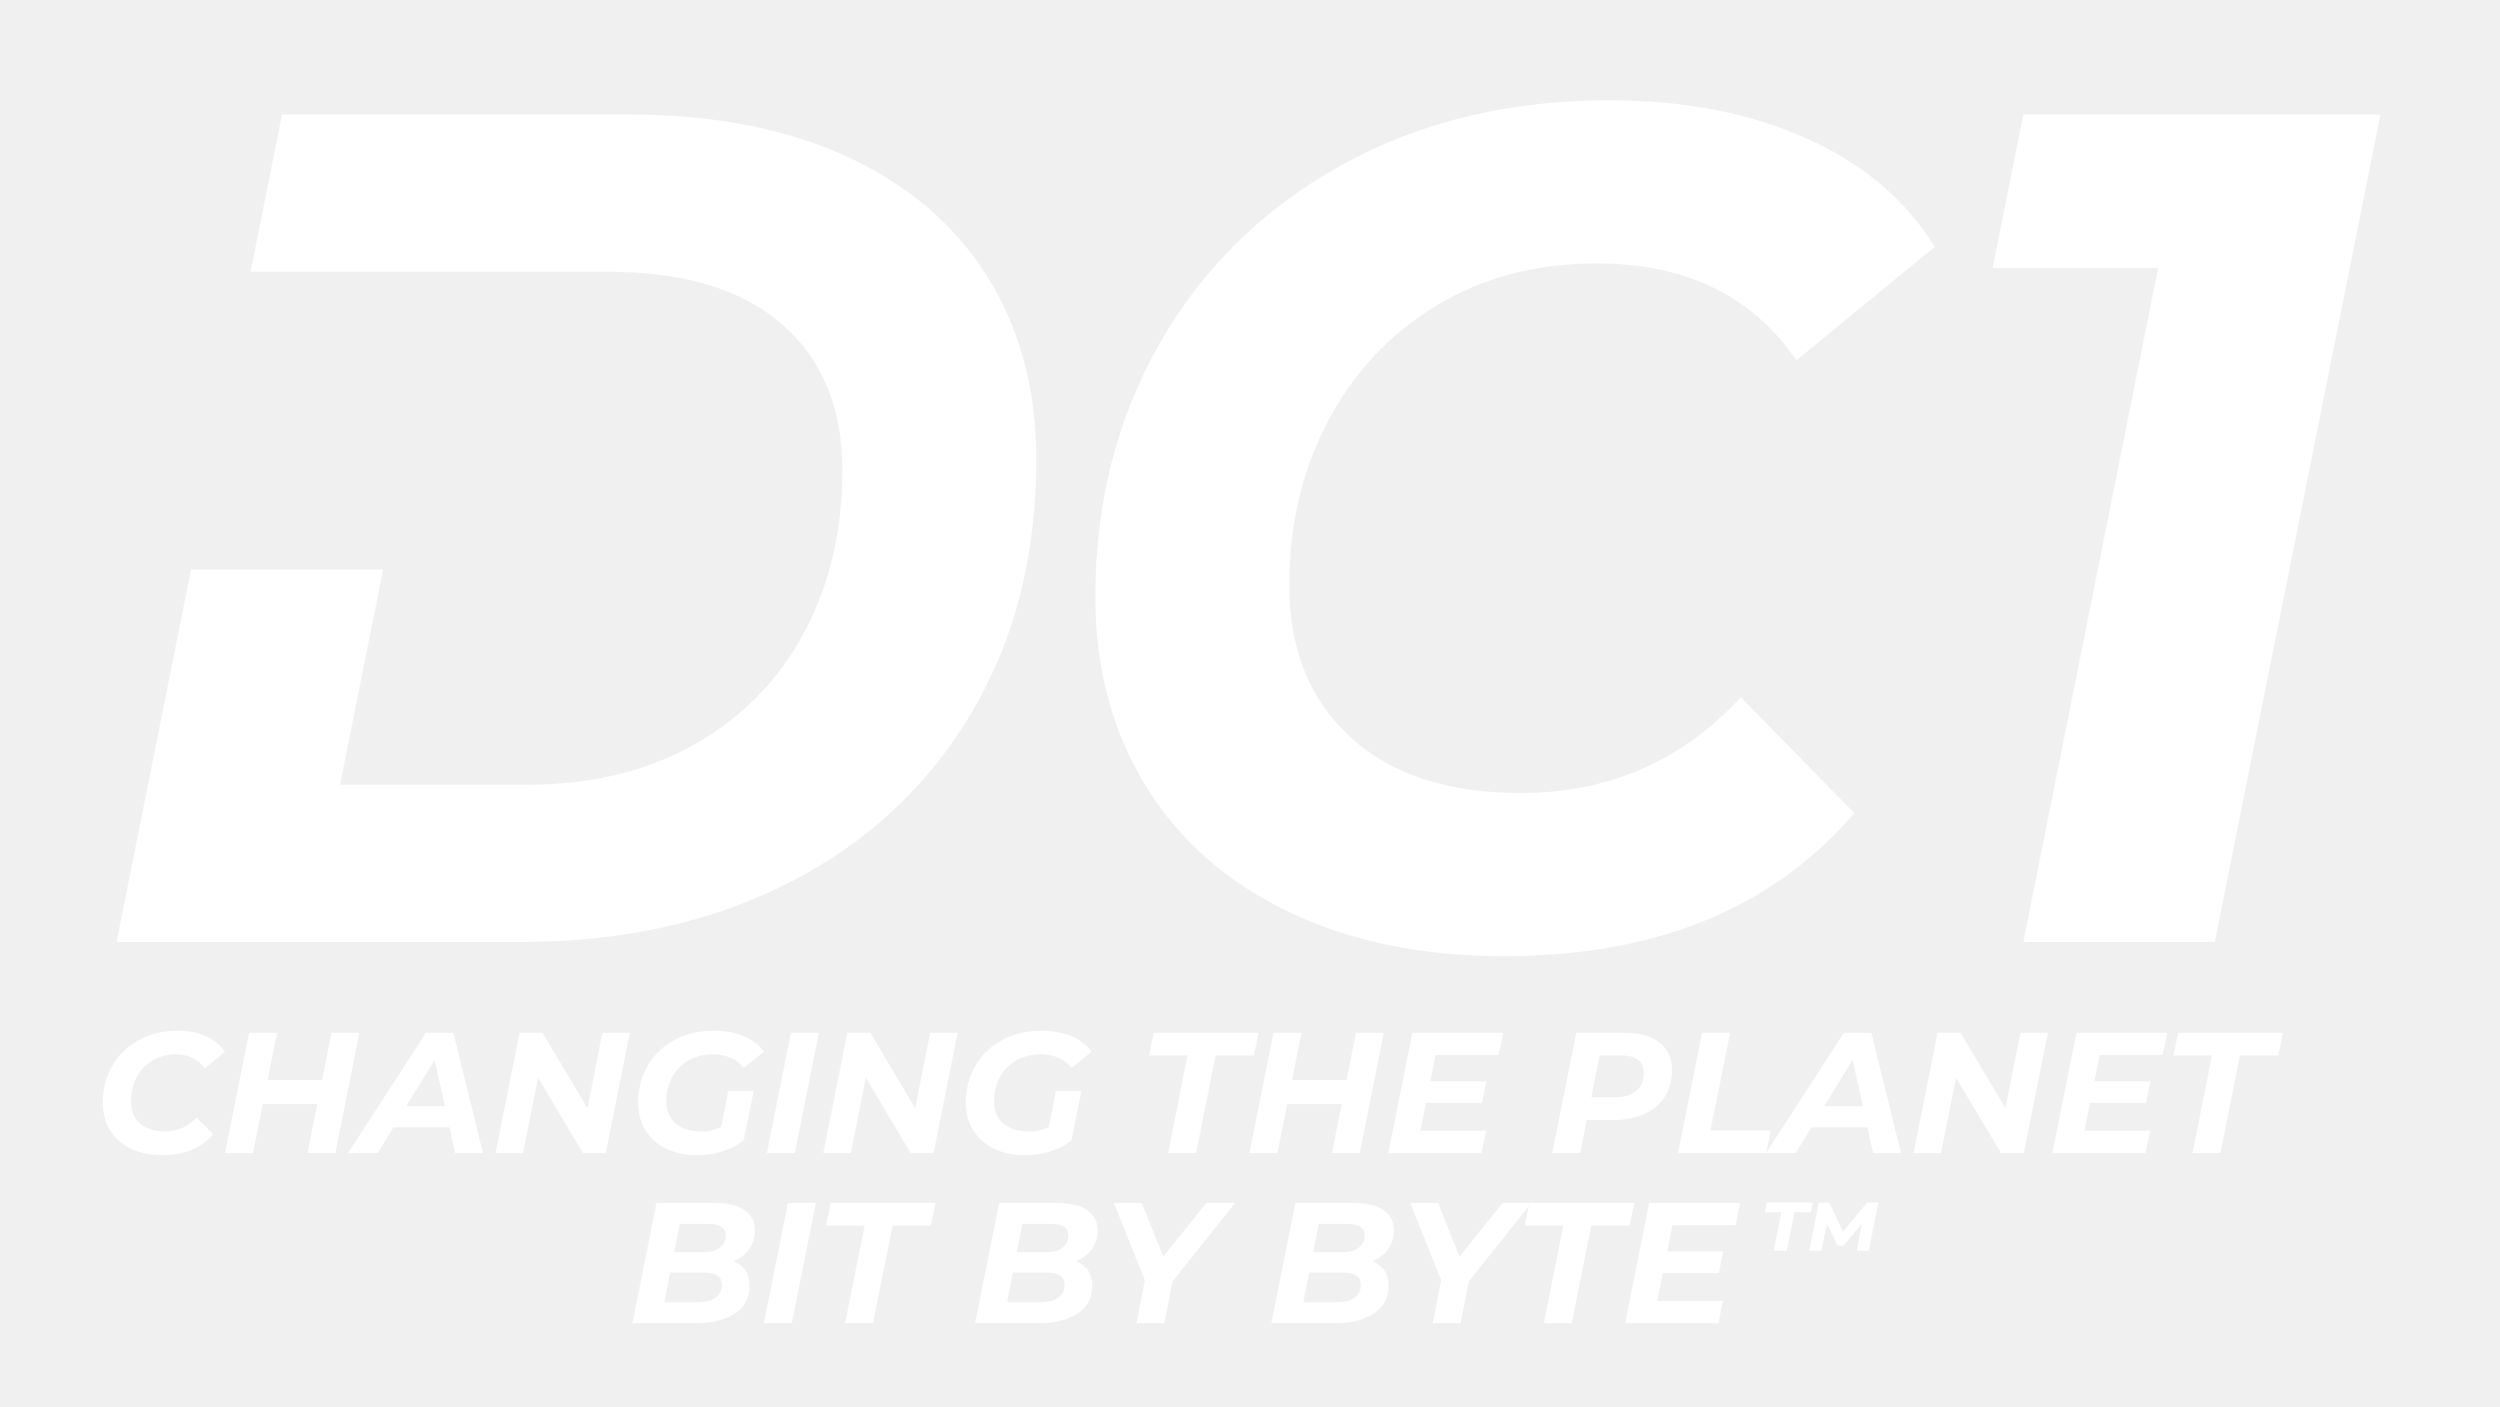
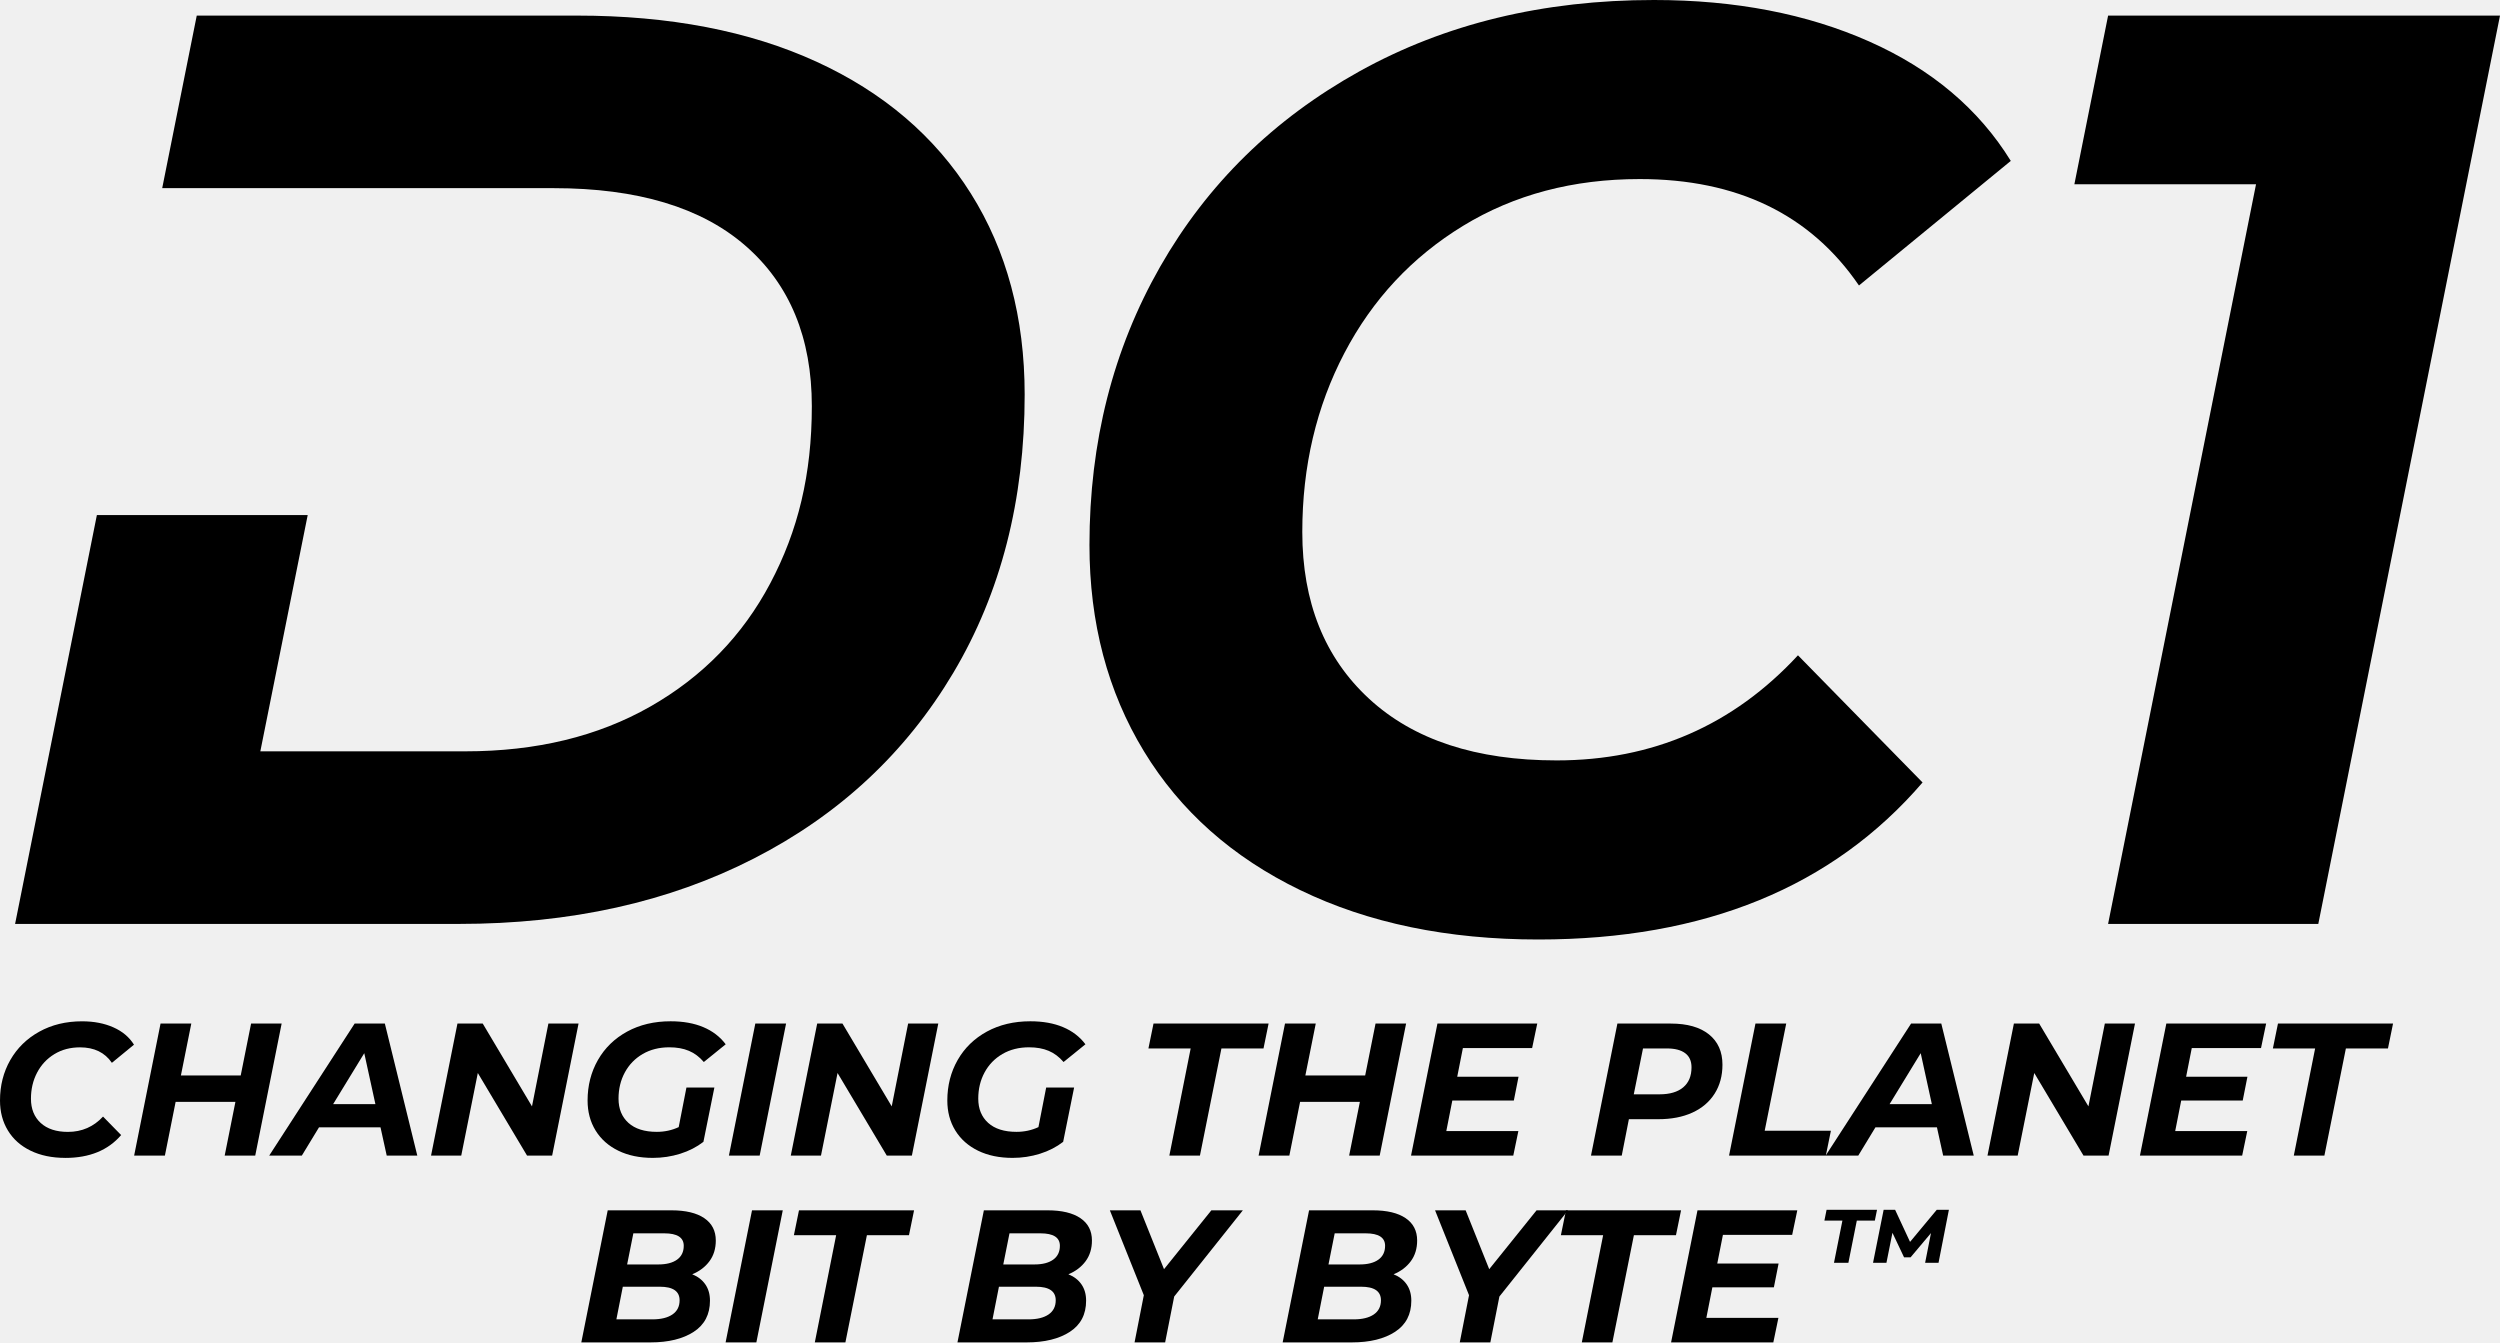
- <svg xmlns="http://www.w3.org/2000/svg" width="1920" zoomAndPan="magnify" viewBox="0 0 1440 810" height="1080" preserveAspectRatio="xMidYMid meet" version="1.0">
+ <svg xmlns="http://www.w3.org/2000/svg" id="Layer_1" data-name="Layer 1" viewBox="0 0 1749.2 939.24">
  <defs>
-     <g />
+     <style>
+       .cls-1 {
+         stroke-width: 0px;
+       }
+     </style>
  </defs>
-   <path fill="#ffffff" d="M 741.594 524.879 C 705.938 507.629 678.586 483.352 659.523 452.016 C 640.465 420.695 630.922 384.602 630.922 343.754 C 630.922 289.734 643.289 241.043 668.035 197.684 C 692.781 154.348 727.617 120.18 772.562 95.207 C 817.504 70.246 869.016 57.75 927.129 57.75 C 969.793 57.75 1007.477 65.02 1040.172 79.543 C 1072.855 94.082 1097.602 114.949 1114.398 142.184 L 1034.727 207.562 C 1009.293 170.34 970.93 151.719 919.652 151.719 C 884.68 151.719 853.816 159.895 827.027 176.238 C 800.25 192.578 779.477 214.824 764.73 242.969 C 749.977 271.121 742.605 302.445 742.605 336.938 C 742.605 373.707 754.285 402.887 777.668 424.445 C 801.039 446 833.844 456.785 876.062 456.785 C 926.457 456.785 968.688 438.406 1002.715 401.629 L 1068.098 468.363 C 1020.871 523.293 953.699 550.766 866.523 550.766 C 818.867 550.766 777.215 542.141 741.594 524.879 Z M 741.594 524.879 " fill-opacity="1" fill-rule="nonzero" />
-   <path fill="#ffffff" d="M 1371.109 65.93 L 1275.762 542.578 L 1165.453 542.578 L 1243.086 154.445 L 1147.762 154.445 L 1165.461 65.926 L 1371.109 65.926 Z M 1371.109 65.93 " fill-opacity="1" fill-rule="nonzero" />
-   <path fill="#ffffff" d="M 568.629 159.219 C 549.781 129.258 522.781 106.227 487.598 90.102 C 452.418 73.992 410.543 65.938 361.973 65.938 L 162.457 65.938 L 144.328 156.492 L 349.73 156.492 C 393.746 156.492 427.344 166.598 450.488 186.793 C 473.648 206.996 485.227 235.035 485.227 270.895 C 485.227 305.391 477.965 336.383 463.426 363.844 C 448.895 391.316 427.914 412.871 400.449 428.531 C 372.969 444.195 340.633 452.023 303.414 452.023 L 195.828 452.023 L 220.68 328.047 L 110.047 328.047 L 67.129 542.586 L 300.016 542.586 C 358.574 542.586 410.211 531.133 454.926 508.195 C 499.633 485.281 534.48 452.816 559.453 410.82 C 584.406 368.84 596.91 320.156 596.91 264.766 C 596.898 224.363 587.461 189.176 568.629 159.219 Z M 568.629 159.219 " fill-opacity="1" fill-rule="nonzero" />
-   <g fill="#ffffff" fill-opacity="1">
-     <g transform="translate(54.16557, 664.1724)">
-       <g>
-         <path d="M 39.297 1.188 C 32.367 1.188 26.312 -0.066 21.125 -2.578 C 15.945 -5.086 11.973 -8.617 9.203 -13.172 C 6.43 -17.723 5.047 -22.969 5.047 -28.906 C 5.047 -36.758 6.844 -43.836 10.438 -50.141 C 14.039 -56.441 19.109 -61.406 25.641 -65.031 C 32.172 -68.664 39.66 -70.484 48.109 -70.484 C 54.316 -70.484 59.797 -69.426 64.547 -67.312 C 69.297 -65.207 72.895 -62.176 75.344 -58.219 L 63.75 -48.703 C 60.062 -54.117 54.488 -56.828 47.031 -56.828 C 41.945 -56.828 37.457 -55.641 33.562 -53.266 C 29.664 -50.891 26.645 -47.656 24.5 -43.562 C 22.352 -39.469 21.281 -34.91 21.281 -29.891 C 21.281 -24.547 22.977 -20.305 26.375 -17.172 C 29.781 -14.035 34.551 -12.469 40.688 -12.469 C 48.008 -12.469 54.148 -15.145 59.109 -20.5 L 68.609 -10.797 C 61.742 -2.805 51.973 1.188 39.297 1.188 Z M 39.297 1.188 " />
-       </g>
-     </g>
-   </g>
-   <g fill="#ffffff" fill-opacity="1">
-     <g transform="translate(126.7244, 664.1724)">
-       <g>
-         <path d="M 80.281 -69.297 L 66.422 0 L 50.391 0 L 56.031 -28.219 L 24.656 -28.219 L 19.016 0 L 2.875 0 L 16.734 -69.297 L 32.875 -69.297 L 27.422 -42.078 L 58.812 -42.078 L 64.25 -69.297 Z M 80.281 -69.297 " />
-       </g>
-     </g>
-   </g>
-   <g fill="#ffffff" fill-opacity="1">
-     <g transform="translate(206.7074, 664.1724)">
-       <g>
-         <path d="M 52.172 -14.844 L 19.906 -14.844 L 10.891 0 L -6.234 0 L 38.609 -69.297 L 54.453 -69.297 L 71.484 0 L 55.438 0 Z M 49.5 -27.031 L 43.656 -53.75 L 27.328 -27.031 Z M 49.5 -27.031 " />
-       </g>
-     </g>
-   </g>
-   <g fill="#ffffff" fill-opacity="1">
-     <g transform="translate(282.5328, 664.1724)">
-       <g>
-         <path d="M 80.281 -69.297 L 66.422 0 L 53.266 0 L 27.422 -43.359 L 18.719 0 L 2.875 0 L 16.734 -69.297 L 30 -69.297 L 55.844 -25.844 L 64.453 -69.297 Z M 80.281 -69.297 " />
-       </g>
-     </g>
-   </g>
-   <g fill="#ffffff" fill-opacity="1">
-     <g transform="translate(362.5158, 664.1724)">
-       <g>
-         <path d="M 56.922 -35.734 L 71.578 -35.734 L 65.828 -7.234 C 62.336 -4.523 58.281 -2.441 53.656 -0.984 C 49.039 0.461 44.254 1.188 39.297 1.188 C 32.367 1.188 26.332 -0.066 21.188 -2.578 C 16.039 -5.086 12.062 -8.617 9.25 -13.172 C 6.445 -17.723 5.047 -22.969 5.047 -28.906 C 5.047 -36.758 6.859 -43.852 10.484 -50.188 C 14.117 -56.531 19.234 -61.5 25.828 -65.094 C 32.43 -68.688 40.023 -70.484 48.609 -70.484 C 55.211 -70.484 60.938 -69.457 65.781 -67.406 C 70.633 -65.363 74.547 -62.363 77.516 -58.406 L 66.031 -49.109 C 63.719 -51.805 61.109 -53.766 58.203 -54.984 C 55.305 -56.211 51.879 -56.828 47.922 -56.828 C 42.641 -56.828 37.984 -55.656 33.953 -53.312 C 29.93 -50.969 26.812 -47.75 24.594 -43.656 C 22.383 -39.562 21.281 -34.973 21.281 -29.891 C 21.281 -24.547 23.016 -20.305 26.484 -17.172 C 29.953 -14.035 34.914 -12.469 41.375 -12.469 C 45.469 -12.469 49.297 -13.297 52.859 -14.953 Z M 56.922 -35.734 " />
-       </g>
-     </g>
-   </g>
-   <g fill="#ffffff" fill-opacity="1">
-     <g transform="translate(438.8362, 664.1724)">
-       <g>
-         <path d="M 16.734 -69.297 L 32.875 -69.297 L 19.016 0 L 2.875 0 Z M 16.734 -69.297 " />
-       </g>
-     </g>
-   </g>
-   <g fill="#ffffff" fill-opacity="1">
-     <g transform="translate(471.3045, 664.1724)">
-       <g>
-         <path d="M 80.281 -69.297 L 66.422 0 L 53.266 0 L 27.422 -43.359 L 18.719 0 L 2.875 0 L 16.734 -69.297 L 30 -69.297 L 55.844 -25.844 L 64.453 -69.297 Z M 80.281 -69.297 " />
-       </g>
-     </g>
-   </g>
-   <g fill="#ffffff" fill-opacity="1">
-     <g transform="translate(551.2875, 664.1724)">
-       <g>
-         <path d="M 56.922 -35.734 L 71.578 -35.734 L 65.828 -7.234 C 62.336 -4.523 58.281 -2.441 53.656 -0.984 C 49.039 0.461 44.254 1.188 39.297 1.188 C 32.367 1.188 26.332 -0.066 21.188 -2.578 C 16.039 -5.086 12.062 -8.617 9.25 -13.172 C 6.445 -17.723 5.047 -22.969 5.047 -28.906 C 5.047 -36.758 6.859 -43.852 10.484 -50.188 C 14.117 -56.531 19.234 -61.5 25.828 -65.094 C 32.43 -68.688 40.023 -70.484 48.609 -70.484 C 55.211 -70.484 60.938 -69.457 65.781 -67.406 C 70.633 -65.363 74.547 -62.363 77.516 -58.406 L 66.031 -49.109 C 63.719 -51.805 61.109 -53.766 58.203 -54.984 C 55.305 -56.211 51.879 -56.828 47.922 -56.828 C 42.641 -56.828 37.984 -55.656 33.953 -53.312 C 29.93 -50.969 26.812 -47.75 24.594 -43.656 C 22.383 -39.562 21.281 -34.973 21.281 -29.891 C 21.281 -24.547 23.016 -20.305 26.484 -17.172 C 29.953 -14.035 34.914 -12.469 41.375 -12.469 C 45.469 -12.469 49.297 -13.297 52.859 -14.953 Z M 56.922 -35.734 " />
-       </g>
-     </g>
-   </g>
-   <g fill="#ffffff" fill-opacity="1">
-     <g transform="translate(627.6079, 664.1724)">
-       <g />
-     </g>
-   </g>
-   <g fill="#ffffff" fill-opacity="1">
-     <g transform="translate(655.6217, 664.1724)">
-       <g>
-         <path d="M 28.406 -56.234 L 6.234 -56.234 L 8.906 -69.297 L 69.297 -69.297 L 66.625 -56.234 L 44.547 -56.234 L 33.266 0 L 17.219 0 Z M 28.406 -56.234 " />
-       </g>
-     </g>
-   </g>
-   <g fill="#ffffff" fill-opacity="1">
-     <g transform="translate(716.7968, 664.1724)">
-       <g>
-         <path d="M 80.281 -69.297 L 66.422 0 L 50.391 0 L 56.031 -28.219 L 24.656 -28.219 L 19.016 0 L 2.875 0 L 16.734 -69.297 L 32.875 -69.297 L 27.422 -42.078 L 58.812 -42.078 L 64.25 -69.297 Z M 80.281 -69.297 " />
-       </g>
-     </g>
-   </g>
-   <g fill="#ffffff" fill-opacity="1">
-     <g transform="translate(796.7798, 664.1724)">
-       <g>
-         <path d="M 30.094 -56.438 L 27.125 -41.375 L 59.297 -41.375 L 56.828 -28.906 L 24.547 -28.906 L 21.391 -12.875 L 59.203 -12.875 L 56.531 0 L 2.875 0 L 16.734 -69.297 L 69.109 -69.297 L 66.422 -56.438 Z M 30.094 -56.438 " />
-       </g>
-     </g>
-   </g>
-   <g fill="#ffffff" fill-opacity="1">
-     <g transform="translate(863.2013, 664.1724)">
-       <g />
-     </g>
-   </g>
-   <g fill="#ffffff" fill-opacity="1">
-     <g transform="translate(891.2151, 664.1724)">
-       <g>
-         <path d="M 44.75 -69.297 C 53.395 -69.297 60.078 -67.398 64.797 -63.609 C 69.516 -59.816 71.875 -54.52 71.875 -47.719 C 71.875 -41.906 70.504 -36.836 67.766 -32.516 C 65.023 -28.191 61.129 -24.875 56.078 -22.562 C 51.035 -20.258 45.082 -19.109 38.219 -19.109 L 22.766 -19.109 L 19.016 0 L 2.875 0 L 16.734 -69.297 Z M 38.906 -32.172 C 44.25 -32.172 48.375 -33.391 51.281 -35.828 C 54.188 -38.273 55.641 -41.773 55.641 -46.328 C 55.641 -49.629 54.531 -52.102 52.312 -53.75 C 50.102 -55.406 46.922 -56.234 42.766 -56.234 L 30.188 -56.234 L 25.344 -32.172 Z M 38.906 -32.172 " />
-       </g>
-     </g>
-   </g>
-   <g fill="#ffffff" fill-opacity="1">
-     <g transform="translate(963.6749, 664.1724)">
-       <g>
-         <path d="M 16.734 -69.297 L 32.875 -69.297 L 21.578 -13.062 L 56.328 -13.062 L 53.656 0 L 2.875 0 Z M 16.734 -69.297 " />
-       </g>
-     </g>
-   </g>
-   <g fill="#ffffff" fill-opacity="1">
-     <g transform="translate(1023.464, 664.1724)">
-       <g>
-         <path d="M 52.172 -14.844 L 19.906 -14.844 L 10.891 0 L -6.234 0 L 38.609 -69.297 L 54.453 -69.297 L 71.484 0 L 55.438 0 Z M 49.5 -27.031 L 43.656 -53.75 L 27.328 -27.031 Z M 49.5 -27.031 " />
-       </g>
-     </g>
-   </g>
-   <g fill="#ffffff" fill-opacity="1">
-     <g transform="translate(1099.29, 664.1724)">
-       <g>
-         <path d="M 80.281 -69.297 L 66.422 0 L 53.266 0 L 27.422 -43.359 L 18.719 0 L 2.875 0 L 16.734 -69.297 L 30 -69.297 L 55.844 -25.844 L 64.453 -69.297 Z M 80.281 -69.297 " />
-       </g>
-     </g>
-   </g>
-   <g fill="#ffffff" fill-opacity="1">
-     <g transform="translate(1179.273, 664.1724)">
-       <g>
-         <path d="M 30.094 -56.438 L 27.125 -41.375 L 59.297 -41.375 L 56.828 -28.906 L 24.547 -28.906 L 21.391 -12.875 L 59.203 -12.875 L 56.531 0 L 2.875 0 L 16.734 -69.297 L 69.109 -69.297 L 66.422 -56.438 Z M 30.094 -56.438 " />
-       </g>
-     </g>
-   </g>
-   <g fill="#ffffff" fill-opacity="1">
-     <g transform="translate(1245.694, 664.1724)">
-       <g>
-         <path d="M 28.406 -56.234 L 6.234 -56.234 L 8.906 -69.297 L 69.297 -69.297 L 66.625 -56.234 L 44.547 -56.234 L 33.266 0 L 17.219 0 Z M 28.406 -56.234 " />
-       </g>
-     </g>
-   </g>
-   <g fill="#ffffff" fill-opacity="1">
-     <g transform="translate(361.3822, 762.1767)">
-       <g>
-         <path d="M 61.078 -35.734 C 64.047 -34.547 66.336 -32.781 67.953 -30.438 C 69.578 -28.094 70.391 -25.238 70.391 -21.875 C 70.391 -14.688 67.551 -9.242 61.875 -5.547 C 56.195 -1.848 48.641 0 39.203 0 L 2.875 0 L 16.734 -69.297 L 50.188 -69.297 C 57.645 -69.297 63.383 -67.926 67.406 -65.188 C 71.438 -62.445 73.453 -58.535 73.453 -53.453 C 73.453 -49.234 72.348 -45.617 70.141 -42.609 C 67.93 -39.609 64.91 -37.316 61.078 -35.734 Z M 30.188 -57.219 L 26.922 -40.891 L 43.266 -40.891 C 47.484 -40.891 50.766 -41.727 53.109 -43.406 C 55.453 -45.094 56.625 -47.52 56.625 -50.688 C 56.625 -55.039 53.227 -57.219 46.438 -57.219 Z M 40.188 -12.078 C 44.676 -12.078 48.176 -12.93 50.688 -14.641 C 53.195 -16.359 54.453 -18.836 54.453 -22.078 C 54.453 -26.828 50.988 -29.203 44.062 -29.203 L 24.656 -29.203 L 21.281 -12.078 Z M 40.188 -12.078 " />
-       </g>
-     </g>
-   </g>
-   <g fill="#ffffff" fill-opacity="1">
-     <g transform="translate(437.1087, 762.1767)">
-       <g>
-         <path d="M 16.734 -69.297 L 32.875 -69.297 L 19.016 0 L 2.875 0 Z M 16.734 -69.297 " />
-       </g>
-     </g>
-   </g>
-   <g fill="#ffffff" fill-opacity="1">
-     <g transform="translate(469.577, 762.1767)">
-       <g>
-         <path d="M 28.406 -56.234 L 6.234 -56.234 L 8.906 -69.297 L 69.297 -69.297 L 66.625 -56.234 L 44.547 -56.234 L 33.266 0 L 17.219 0 Z M 28.406 -56.234 " />
-       </g>
-     </g>
-   </g>
-   <g fill="#ffffff" fill-opacity="1">
-     <g transform="translate(530.7521, 762.1767)">
-       <g />
-     </g>
-   </g>
-   <g fill="#ffffff" fill-opacity="1">
-     <g transform="translate(558.7659, 762.1767)">
-       <g>
-         <path d="M 61.078 -35.734 C 64.047 -34.547 66.336 -32.781 67.953 -30.438 C 69.578 -28.094 70.391 -25.238 70.391 -21.875 C 70.391 -14.688 67.551 -9.242 61.875 -5.547 C 56.195 -1.848 48.641 0 39.203 0 L 2.875 0 L 16.734 -69.297 L 50.188 -69.297 C 57.645 -69.297 63.383 -67.926 67.406 -65.188 C 71.438 -62.445 73.453 -58.535 73.453 -53.453 C 73.453 -49.234 72.348 -45.617 70.141 -42.609 C 67.93 -39.609 64.91 -37.316 61.078 -35.734 Z M 30.188 -57.219 L 26.922 -40.891 L 43.266 -40.891 C 47.484 -40.891 50.766 -41.727 53.109 -43.406 C 55.453 -45.094 56.625 -47.52 56.625 -50.688 C 56.625 -55.039 53.227 -57.219 46.438 -57.219 Z M 40.188 -12.078 C 44.676 -12.078 48.176 -12.93 50.688 -14.641 C 53.195 -16.359 54.453 -18.836 54.453 -22.078 C 54.453 -26.828 50.988 -29.203 44.062 -29.203 L 24.656 -29.203 L 21.281 -12.078 Z M 40.188 -12.078 " />
-       </g>
-     </g>
-   </g>
-   <g fill="#ffffff" fill-opacity="1">
-     <g transform="translate(634.4924, 762.1767)">
-       <g>
-         <path d="M 40.891 -24.062 L 36.141 0 L 20.094 0 L 24.953 -24.75 L 7.125 -69.297 L 23.172 -69.297 L 35.547 -38.406 L 60.391 -69.297 L 76.922 -69.297 Z M 40.891 -24.062 " />
-       </g>
-     </g>
-   </g>
-   <g fill="#ffffff" fill-opacity="1">
-     <g transform="translate(701.4088, 762.1767)">
-       <g />
-     </g>
-   </g>
-   <g fill="#ffffff" fill-opacity="1">
-     <g transform="translate(729.4227, 762.1767)">
-       <g>
-         <path d="M 61.078 -35.734 C 64.047 -34.547 66.336 -32.781 67.953 -30.438 C 69.578 -28.094 70.391 -25.238 70.391 -21.875 C 70.391 -14.688 67.551 -9.242 61.875 -5.547 C 56.195 -1.848 48.641 0 39.203 0 L 2.875 0 L 16.734 -69.297 L 50.188 -69.297 C 57.645 -69.297 63.383 -67.926 67.406 -65.188 C 71.438 -62.445 73.453 -58.535 73.453 -53.453 C 73.453 -49.234 72.348 -45.617 70.141 -42.609 C 67.93 -39.609 64.91 -37.316 61.078 -35.734 Z M 30.188 -57.219 L 26.922 -40.891 L 43.266 -40.891 C 47.484 -40.891 50.766 -41.727 53.109 -43.406 C 55.453 -45.094 56.625 -47.52 56.625 -50.688 C 56.625 -55.039 53.227 -57.219 46.438 -57.219 Z M 40.188 -12.078 C 44.676 -12.078 48.176 -12.93 50.688 -14.641 C 53.195 -16.359 54.453 -18.836 54.453 -22.078 C 54.453 -26.828 50.988 -29.203 44.062 -29.203 L 24.656 -29.203 L 21.281 -12.078 Z M 40.188 -12.078 " />
-       </g>
-     </g>
-   </g>
-   <g fill="#ffffff" fill-opacity="1">
-     <g transform="translate(805.1492, 762.1767)">
-       <g>
-         <path d="M 40.891 -24.062 L 36.141 0 L 20.094 0 L 24.953 -24.75 L 7.125 -69.297 L 23.172 -69.297 L 35.547 -38.406 L 60.391 -69.297 L 76.922 -69.297 Z M 40.891 -24.062 " />
-       </g>
-     </g>
-   </g>
-   <g fill="#ffffff" fill-opacity="1">
-     <g transform="translate(872.0656, 762.1767)">
-       <g>
-         <path d="M 28.406 -56.234 L 6.234 -56.234 L 8.906 -69.297 L 69.297 -69.297 L 66.625 -56.234 L 44.547 -56.234 L 33.266 0 L 17.219 0 Z M 28.406 -56.234 " />
-       </g>
-     </g>
-   </g>
-   <g fill="#ffffff" fill-opacity="1">
-     <g transform="translate(933.2407, 762.1767)">
-       <g>
-         <path d="M 30.094 -56.438 L 27.125 -41.375 L 59.297 -41.375 L 56.828 -28.906 L 24.547 -28.906 L 21.391 -12.875 L 59.203 -12.875 L 56.531 0 L 2.875 0 L 16.734 -69.297 L 69.109 -69.297 L 66.422 -56.438 Z M 30.094 -56.438 " />
-       </g>
-     </g>
-   </g>
-   <g fill="#ffffff" fill-opacity="1">
-     <g transform="translate(1011.691, 739.5256)">
-       <g>
-         <path d="M 31.359 -41.266 L 21.906 -41.266 L 17.484 -19.094 L 9.922 -19.094 L 14.344 -41.266 L 4.891 -41.266 L 6.031 -46.906 L 32.5 -46.906 Z M 70.219 -46.906 L 64.781 -19.094 L 57.75 -19.094 L 60.828 -34.703 L 50.109 -21.969 L 46.703 -21.969 L 40.609 -34.844 L 37.453 -19.094 L 30.422 -19.094 L 35.984 -46.906 L 42.016 -46.906 L 49.844 -30.078 L 63.844 -46.906 Z M 70.219 -46.906 " />
-       </g>
-     </g>
-   </g>
+   <path class="cls-1" d="M909.84,622.84c-47.54-23-84.01-55.37-109.43-97.15-25.41-41.76-38.14-89.89-38.14-144.35,0-72.03,16.49-136.95,49.48-194.76,32.99-57.78,79.44-103.34,139.37-136.64C1011.06,16.66,1079.74,0,1157.22,0c56.89,0,107.13,9.69,150.72,29.06,43.58,19.39,76.57,47.21,98.97,83.52l-106.23,87.17c-33.91-49.63-85.06-74.46-153.43-74.46-46.63,0-87.78,10.9-123.5,32.69-35.7,21.79-63.4,51.45-83.06,88.97-19.67,37.54-29.5,79.3-29.5,125.29,0,49.03,15.57,87.93,46.75,116.68,31.16,28.74,74.9,43.12,131.19,43.12,67.19,0,123.5-24.51,168.87-73.54l87.18,88.98c-62.97,73.24-152.53,109.87-268.77,109.87-63.54,0-119.08-11.5-166.57-34.52Z" />
+   <path class="cls-1" d="M1749.2,10.91l-127.13,635.53h-147.08l103.51-517.51h-127.1l23.6-118.03h274.2Z" />
+   <path class="cls-1" d="M679.22,135.29c-25.13-39.95-61.13-70.66-108.04-92.16-46.91-21.48-102.74-32.22-167.5-32.22H137.66l-24.17,120.74h273.87c58.69,0,103.48,13.47,134.34,40.4,30.88,26.94,46.32,64.32,46.32,112.14s-9.68,87.32-29.07,123.93c-19.38,36.63-47.35,65.37-83.97,86.25-36.64,20.89-79.76,31.32-129.38,31.32h-143.45l33.14-165.3H67.78L10.56,646.45h310.52c78.08,0,146.93-15.27,206.55-45.85,59.61-30.55,106.07-73.84,139.37-129.83,33.27-55.97,49.94-120.89,49.94-194.74-.02-53.87-12.6-100.79-37.71-140.73Z" />
+   <path class="cls-1" d="M45.67,810.15c-9.24,0-17.31-1.67-24.23-5.02-6.91-3.34-12.2-8.05-15.9-14.13-3.7-6.07-5.54-13.06-5.54-20.98,0-10.47,2.4-19.91,7.19-28.31,4.8-8.4,11.56-15.02,20.27-19.85,8.71-4.84,18.69-7.27,29.96-7.27,8.28,0,15.58,1.41,21.92,4.23,6.33,2.81,11.13,6.85,14.4,12.13l-15.46,12.69c-4.92-7.22-12.35-10.83-22.29-10.83-6.78,0-12.77,1.58-17.96,4.75-5.2,3.17-9.22,7.48-12.08,12.94-2.86,5.46-4.29,11.54-4.29,18.23,0,7.13,2.26,12.78,6.79,16.96,4.54,4.18,10.9,6.27,19.08,6.27,9.76,0,17.95-3.57,24.56-10.71l12.67,12.94c-9.16,10.66-22.18,15.98-39.08,15.98Z" />
+   <path class="cls-1" d="M197.06,716.17l-18.48,92.4h-21.38l7.52-37.63h-41.83l-7.52,37.63h-21.52l18.48-92.4h21.52l-7.27,36.29h41.85l7.25-36.29h21.38Z" />
+   <path class="cls-1" d="M266.22,788.77h-43.02l-12.02,19.79h-22.83l59.79-92.4h21.13l22.71,92.4h-21.4l-4.35-19.79ZM262.66,772.52l-7.79-35.63-21.77,35.63h29.56Z" />
+   <path class="cls-1" d="M404.8,716.17l-18.48,92.4h-17.54l-34.46-57.81-11.6,57.81h-21.13l18.48-92.4h17.69l34.46,57.94,11.48-57.94h21.1Z" />
+   <path class="cls-1" d="M480.3,760.92h19.54l-7.67,38c-4.66,3.61-10.06,6.39-16.23,8.33-6.16,1.93-12.54,2.9-19.15,2.9-9.24,0-17.29-1.67-24.15-5.02-6.86-3.34-12.17-8.05-15.92-14.13-3.74-6.07-5.6-13.06-5.6-20.98,0-10.47,2.42-19.93,7.25-28.38,4.84-8.46,11.67-15.08,20.46-19.88,8.8-4.79,18.93-7.19,30.38-7.19,8.8,0,16.44,1.37,22.9,4.1,6.47,2.72,11.69,6.72,15.65,12l-15.31,12.4c-3.08-3.59-6.56-6.21-10.44-7.83-3.86-1.64-8.43-2.46-13.71-2.46-7.04,0-13.25,1.56-18.63,4.69-5.36,3.13-9.52,7.42-12.48,12.88-2.95,5.46-4.42,11.58-4.42,18.35,0,7.13,2.31,12.78,6.94,16.96,4.63,4.18,11.24,6.27,19.85,6.27,5.46,0,10.56-1.1,15.31-3.31l5.42-27.71Z" />
+   <path class="cls-1" d="M528.48,716.17h21.52l-18.48,92.4h-21.52l18.48-92.4Z" />
+   <path class="cls-1" d="M656.5,716.17l-18.48,92.4h-17.54l-34.46-57.81-11.6,57.81h-21.13l18.48-92.4h17.69l34.46,57.94,11.48-57.94h21.1Z" />
+   <path class="cls-1" d="M732,760.92h19.54l-7.67,38c-4.66,3.61-10.06,6.39-16.23,8.33-6.16,1.93-12.54,2.9-19.15,2.9-9.24,0-17.29-1.67-24.15-5.02-6.86-3.34-12.17-8.05-15.92-14.13-3.74-6.07-5.6-13.06-5.6-20.98,0-10.47,2.42-19.93,7.25-28.38,4.84-8.46,11.67-15.08,20.46-19.88,8.8-4.79,18.93-7.19,30.38-7.19,8.8,0,16.44,1.37,22.9,4.1,6.47,2.72,11.69,6.72,15.65,12l-15.31,12.4c-3.08-3.59-6.56-6.21-10.44-7.83-3.86-1.64-8.43-2.46-13.71-2.46-7.04,0-13.25,1.56-18.63,4.69-5.36,3.13-9.52,7.42-12.48,12.88-2.95,5.46-4.42,11.58-4.42,18.35,0,7.13,2.31,12.78,6.94,16.96,4.63,4.18,11.24,6.27,19.85,6.27,5.46,0,10.56-1.1,15.31-3.31l5.42-27.71Z" />
+   <path class="cls-1" d="M833.09,733.58h-29.56l3.56-17.42h80.52l-3.56,17.42h-29.44l-15.04,74.98h-21.4l14.92-74.98Z" />
+   <path class="cls-1" d="M983.82,716.17l-18.48,92.4h-21.38l7.52-37.63h-41.83l-7.52,37.63h-21.52l18.48-92.4h21.52l-7.27,36.29h41.85l7.25-36.29h21.38Z" />
+   <path class="cls-1" d="M1023.55,733.31l-3.96,20.08h42.9l-3.29,16.63h-43.04l-4.21,21.38h50.42l-3.56,17.17h-71.54l18.48-92.4h69.83l-3.58,17.15h-48.44Z" />
+   <path class="cls-1" d="M1169,716.17c11.53,0,20.44,2.53,26.73,7.58,6.29,5.06,9.44,12.12,9.44,21.19,0,7.75-1.83,14.51-5.48,20.27-3.66,5.77-8.85,10.19-15.58,13.27-6.72,3.07-14.66,4.6-23.81,4.6h-20.6l-5,25.48h-21.52l18.48-92.4h37.35ZM1161.21,765.67c7.13,0,12.63-1.63,16.5-4.88,3.88-3.26,5.81-7.93,5.81-14,0-4.4-1.48-7.7-4.44-9.9-2.95-2.21-7.19-3.31-12.73-3.31h-16.77l-6.46,32.08h18.08Z" />
+   <path class="cls-1" d="M1228.26,716.17h21.52l-15.06,74.98h46.33l-3.56,17.42h-67.71l18.48-92.4Z" />
+   <path class="cls-1" d="M1355.23,788.77h-43.02l-12.02,19.79h-22.83l59.79-92.4h21.13l22.71,92.4h-21.4l-4.35-19.79ZM1351.67,772.52l-7.79-35.63-21.77,35.63h29.56Z" />
+   <path class="cls-1" d="M1493.81,716.17l-18.48,92.4h-17.54l-34.46-57.81-11.6,57.81h-21.13l18.48-92.4h17.69l34.46,57.94,11.48-57.94h21.1Z" />
+   <path class="cls-1" d="M1533.54,733.31l-3.96,20.08h42.9l-3.29,16.63h-43.04l-4.21,21.38h50.42l-3.56,17.17h-71.54l18.48-92.4h69.83l-3.58,17.15h-48.44Z" />
+   <path class="cls-1" d="M1619.85,733.58h-29.56l3.56-17.42h80.52l-3.56,17.42h-29.44l-15.04,74.98h-21.4l14.92-74.98Z" />
+   <path class="cls-1" d="M484.33,891.59c3.96,1.58,7.01,3.94,9.17,7.06,2.17,3.13,3.25,6.93,3.25,11.42,0,9.58-3.79,16.84-11.35,21.77-7.57,4.93-17.65,7.4-30.23,7.4h-48.44l18.48-92.4h44.6c9.94,0,17.59,1.83,22.96,5.48,5.38,3.66,8.06,8.87,8.06,15.65,0,5.63-1.47,10.45-4.42,14.46-2.95,4-6.97,7.06-12.08,9.17ZM443.14,862.94l-4.35,21.77h21.79c5.63,0,10-1.11,13.13-3.35,3.13-2.25,4.69-5.48,4.69-9.71,0-5.8-4.53-8.71-13.58-8.71h-21.67ZM456.48,923.13c5.98,0,10.65-1.14,14-3.42,3.34-2.29,5.02-5.59,5.02-9.92,0-6.33-4.62-9.5-13.85-9.5h-25.88l-4.5,22.83h25.21Z" />
+   <path class="cls-1" d="M526.17,846.84h21.52l-18.48,92.4h-21.52l18.48-92.4Z" />
+   <path class="cls-1" d="M585.03,864.26h-29.56l3.56-17.42h80.52l-3.56,17.42h-29.44l-15.04,74.98h-21.4l14.92-74.98Z" />
+   <path class="cls-1" d="M747.51,891.59c3.96,1.58,7.01,3.94,9.17,7.06,2.17,3.13,3.25,6.93,3.25,11.42,0,9.58-3.79,16.84-11.35,21.77-7.57,4.93-17.65,7.4-30.23,7.4h-48.44l18.48-92.4h44.6c9.94,0,17.59,1.83,22.96,5.48,5.38,3.66,8.06,8.87,8.06,15.65,0,5.63-1.47,10.45-4.42,14.46-2.95,4-6.97,7.06-12.08,9.17ZM706.32,862.94l-4.35,21.77h21.79c5.63,0,10-1.11,13.13-3.35,3.13-2.25,4.69-5.48,4.69-9.71,0-5.8-4.53-8.71-13.58-8.71h-21.67ZM719.65,923.13c5.98,0,10.65-1.14,14-3.42,3.34-2.29,5.02-5.59,5.02-9.92,0-6.33-4.62-9.5-13.85-9.5h-25.88l-4.5,22.83h25.21Z" />
+   <path class="cls-1" d="M821.56,907.15l-6.33,32.08h-21.4l6.48-33-23.77-59.4h21.4l16.5,41.19,33.13-41.19h22.04l-48.04,60.31Z" />
+   <path class="cls-1" d="M975.05,891.59c3.96,1.58,7.01,3.94,9.17,7.06,2.17,3.13,3.25,6.93,3.25,11.42,0,9.58-3.79,16.84-11.35,21.77-7.57,4.93-17.65,7.4-30.23,7.4h-48.44l18.48-92.4h44.6c9.94,0,17.59,1.83,22.96,5.48,5.38,3.66,8.06,8.87,8.06,15.65,0,5.63-1.47,10.45-4.42,14.46-2.95,4-6.97,7.06-12.08,9.17ZM933.86,862.94l-4.35,21.77h21.79c5.63,0,10-1.11,13.13-3.35,3.13-2.25,4.69-5.48,4.69-9.71,0-5.8-4.53-8.71-13.58-8.71h-21.67ZM947.2,923.13c5.98,0,10.65-1.14,14-3.42,3.34-2.29,5.02-5.59,5.02-9.92,0-6.33-4.62-9.5-13.85-9.5h-25.88l-4.5,22.83h25.21Z" />
+   <path class="cls-1" d="M1049.1,907.15l-6.33,32.08h-21.4l6.48-33-23.77-59.4h21.4l16.5,41.19,33.13-41.19h22.04l-48.04,60.31Z" />
+   <path class="cls-1" d="M1121.68,864.26h-29.56l3.56-17.42h80.52l-3.56,17.42h-29.44l-15.04,74.98h-21.4l14.92-74.98Z" />
+   <path class="cls-1" d="M1205.5,863.99l-3.96,20.08h42.9l-3.29,16.63h-43.04l-4.21,21.38h50.42l-3.56,17.17h-71.54l18.48-92.4h69.83l-3.58,17.15h-48.44Z" />
+   <path class="cls-1" d="M1311.78,854.01h-12.6l-5.9,29.56h-10.08l5.9-29.56h-12.6l1.52-7.52h35.29l-1.52,7.52ZM1363.6,846.49l-7.25,37.08h-9.38l4.1-20.81-14.29,16.98h-4.54l-8.13-17.17-4.21,21h-9.38l7.42-37.08h8.04l10.44,22.44,18.67-22.44h8.5Z" />
</svg>
